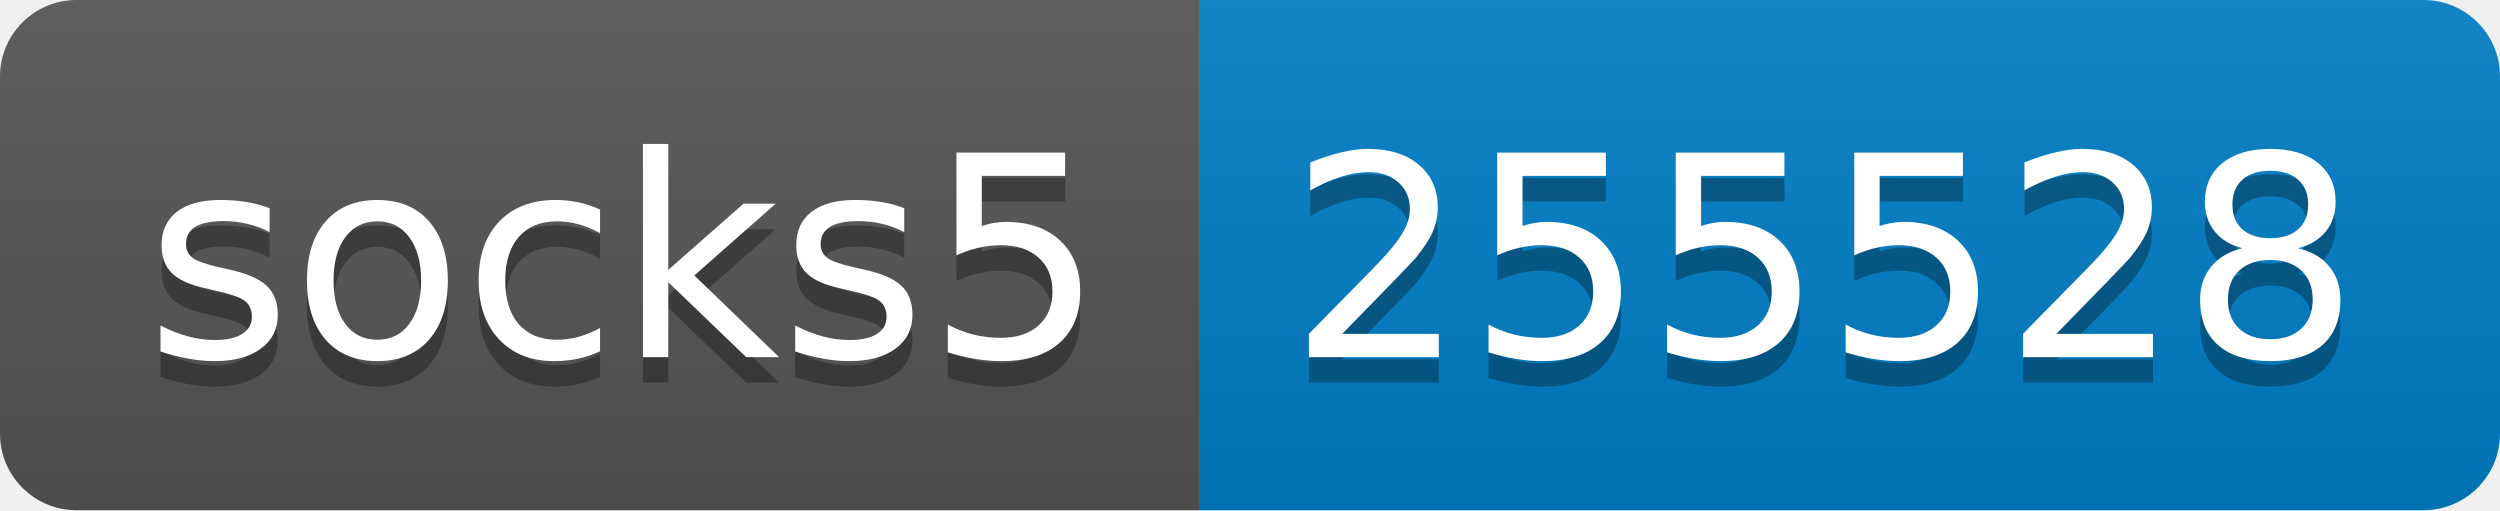
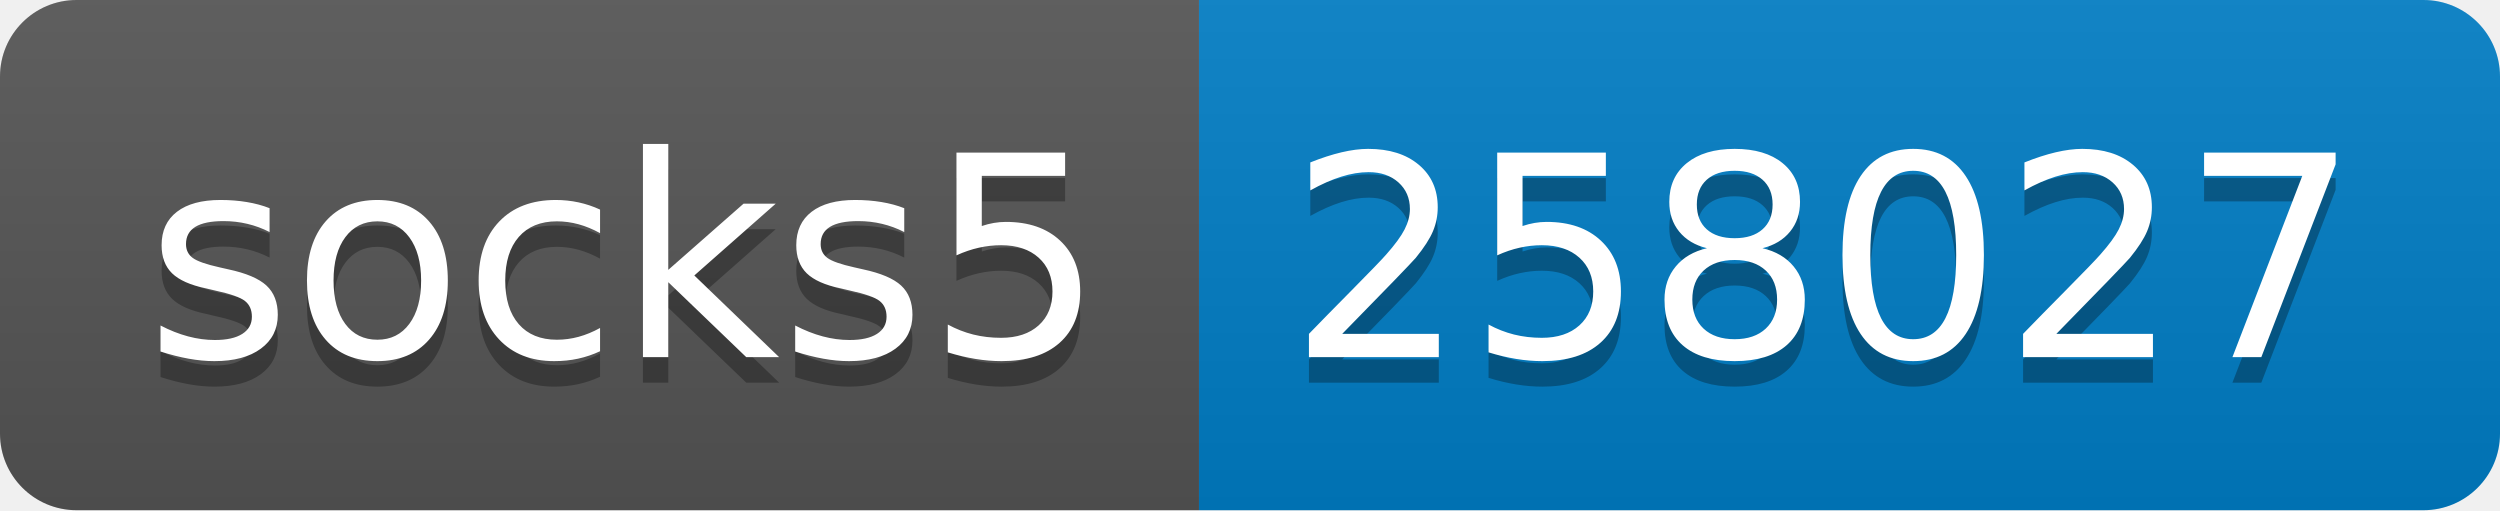
- <svg xmlns="http://www.w3.org/2000/svg" width="98" height="20" role="img" aria-label="socks5: 255528">
+ <svg xmlns="http://www.w3.org/2000/svg" width="98" height="20" role="img" aria-label="socks5: 258027">
  <linearGradient id="s" x2="0" y2="100%">
    <stop offset="0" stop-color="#bbb" stop-opacity=".1" />
    <stop offset="1" stop-opacity=".1" />
  </linearGradient>
  <clipPath id="r">
    <rect width="98" height="20" rx="3" fill="#fff" />
  </clipPath>
  <g clip-path="url(#r)">
    <rect width="47" height="20" fill="#555" />
    <rect x="47" width="51" height="20" fill="#007ec6" />
    <rect width="98" height="20" fill="url(#s)" />
  </g>
  <g fill="#fff" text-anchor="middle" font-family="Verdana,Geneva,DejaVu Sans,sans-serif" text-rendering="geometricPrecision" font-size="110">
    <text aria-hidden="true" x="245" y="150" fill="#010101" fill-opacity=".3" transform="scale(.1)" textLength="370">socks5</text>
    <text x="245" y="140" transform="scale(.1)" fill="#fff" textLength="370">socks5</text>
-     <text aria-hidden="true" x="715" y="150" fill="#010101" fill-opacity=".3" transform="scale(.1)" textLength="410">255528</text>
-     <text x="715" y="140" transform="scale(.1)" fill="#fff" textLength="410">255528</text>
+     <text aria-hidden="true" x="715" y="150" fill="#010101" fill-opacity=".3" transform="scale(.1)" textLength="410">258027</text>
+     <text x="715" y="140" transform="scale(.1)" fill="#fff" textLength="410">258027</text>
  </g>
</svg>
